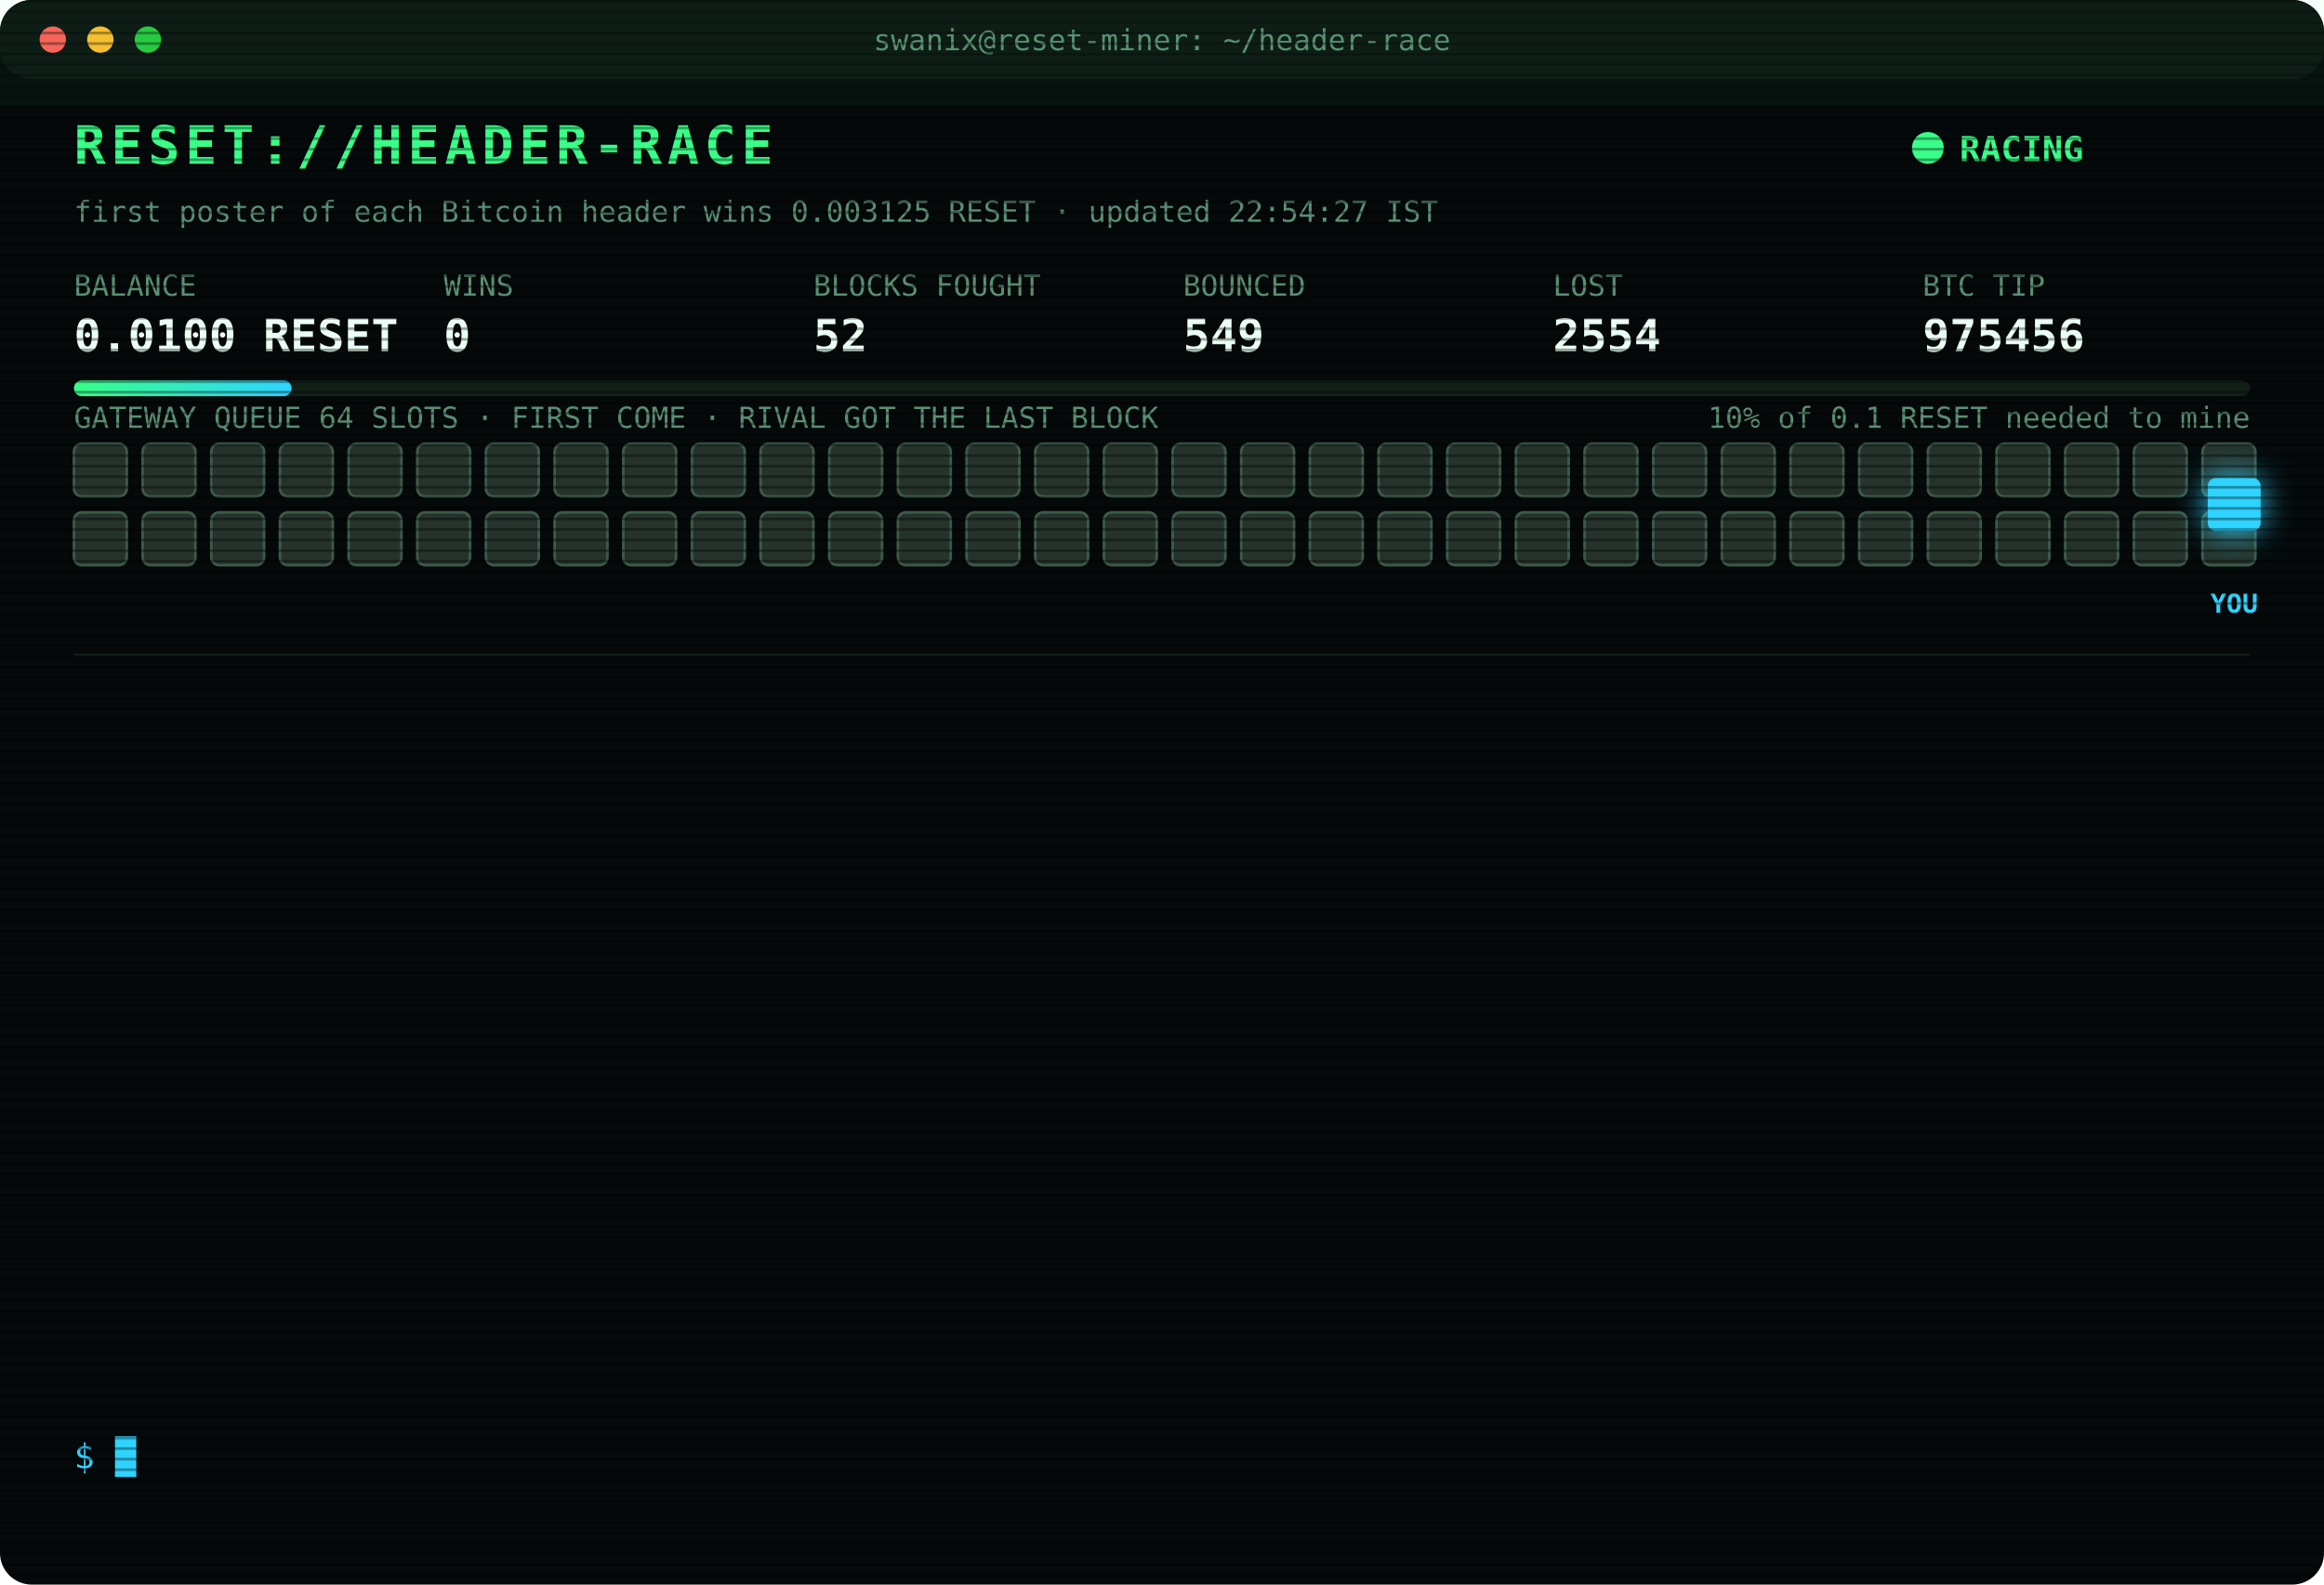
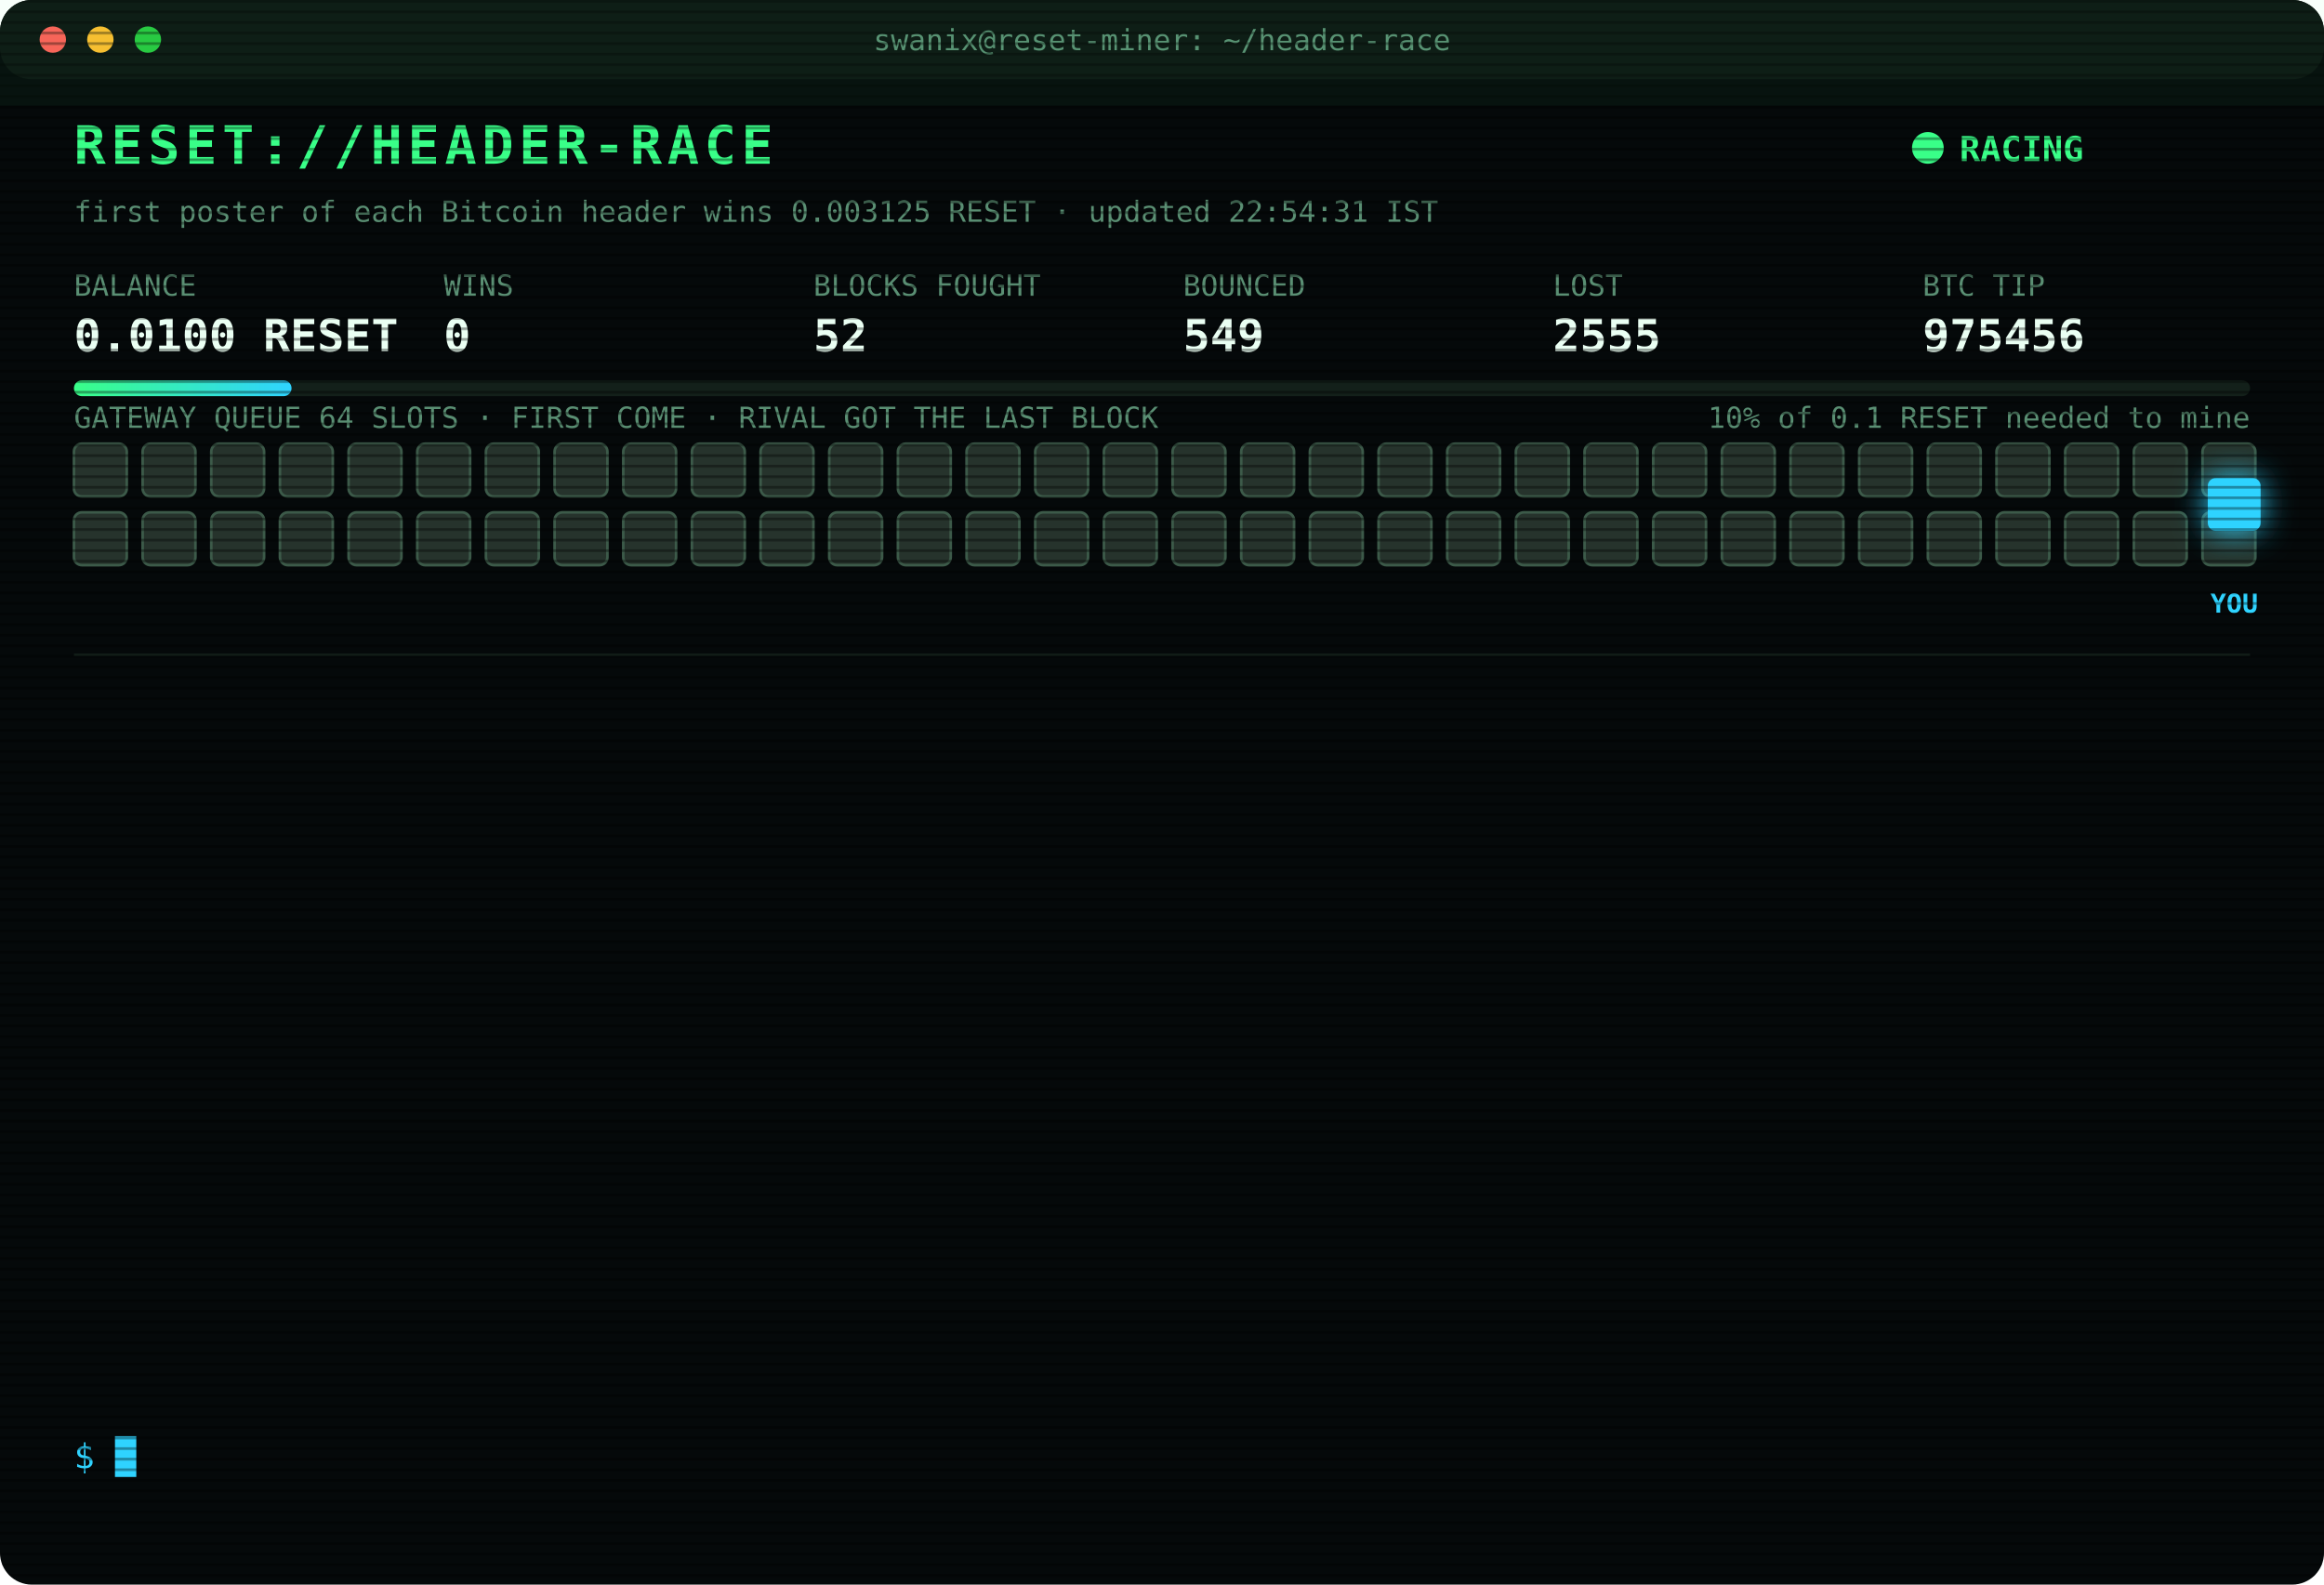
<svg xmlns="http://www.w3.org/2000/svg" width="880" height="600" viewBox="0 0 880 600" font-family="ui-monospace,SFMono-Regular,Menlo,Consolas,monospace">
  <style>
text{font-size:13px;fill:#7CFFB2}
.title{font-size:20px;font-weight:700;fill:#39FF88;letter-spacing:2px;animation:glitch 3s infinite steps(1)}
.sub{fill:#2fd3ff}.k{fill:#5a8f73;font-size:11px}.v{font-size:17px;font-weight:700;fill:#eafff3}
.ts{fill:#3f6b56}.boot{fill:#2fd3ff}.dim{fill:#5a8f73}.bad{fill:#ff4d6d}.warn{fill:#ffd23f}.mag{fill:#ff5cf0}.win{fill:#39FF88;font-weight:700}
.tag{font-size:10px;fill:#2fd3ff;font-weight:700}
.rival{fill:#26332c;stroke:#3c5a49;animation:jam 1.2s infinite alternate}
.idle{fill:#141c18;stroke:#22302a;animation:breathe 4s infinite}
.me{fill:#2fd3ff;filter:drop-shadow(0 0 6px #2fd3ff)}
.hover{animation:nudge 1.1s infinite ease-in-out}.bounce{animation:kick 1.4s infinite}
.ln{opacity:0;animation:in .4s forwards}
.cur{animation:blink 1s infinite steps(1)}
.scan{animation:scan 6s infinite linear}
.led{animation:blink 1.4s infinite}
@keyframes in{from{opacity:0;transform:translateX(-6px)}to{opacity:1;transform:none}}
@keyframes blink{50%{opacity:0}}
@keyframes jam{to{fill:#33463b}}
@keyframes breathe{50%{opacity:.4}}
@keyframes nudge{50%{transform:translateX(-10px)}}
@keyframes kick{0%,100%{transform:none}30%{transform:translateX(-14px)}55%{transform:translateX(10px) translateY(-6px)}}
@keyframes glitch{0%,92%{transform:none}93%{transform:translateX(2px);fill:#ff4d6d}95%{transform:translateX(-2px);fill:#2fd3ff}97%{transform:none}}
@keyframes scan{from{transform:translateY(-40px)}to{transform:translateY(600px)}}
</style>
  <defs>
    <pattern id="sl" width="4" height="4" patternUnits="userSpaceOnUse">
      <rect width="4" height="1" fill="#000" opacity=".35" />
    </pattern>
    <linearGradient id="bar">
      <stop offset="0" stop-color="#39FF88" />
      <stop offset="1" stop-color="#2fd3ff" />
    </linearGradient>
  </defs>
  <rect width="880" height="600" rx="12" fill="#05090a" />
  <rect width="880" height="30" rx="12" fill="#0d1512" />
  <circle cx="20" cy="15" r="5" fill="#ff5f57" />
  <circle cx="38" cy="15" r="5" fill="#febc2e" />
  <circle cx="56" cy="15" r="5" fill="#28c840" />
  <text x="440" y="19" text-anchor="middle" class="k">swanix@reset-miner: ~/header-race</text>
  <text x="28" y="62" class="title">RESET://HEADER-RACE</text>
  <circle class="led" cx="730" cy="56" r="6" fill="#39FF88" />
  <text x="742" y="61" class="win">RACING</text>
-   <text x="28" y="84" class="k">first poster of each Bitcoin header wins 0.003125 RESET · updated 22:54:27 IST</text>
+   <text x="28" y="84" class="k">first poster of each Bitcoin header wins 0.003125 RESET · updated 22:54:31 IST</text>
  <text x="28" y="112" class="k">BALANCE</text>
  <text x="28" y="133" class="v">0.0100 RESET</text>
  <text x="168" y="112" class="k">WINS</text>
  <text x="168" y="133" class="v">0</text>
  <text x="308" y="112" class="k">BLOCKS FOUGHT</text>
  <text x="308" y="133" class="v">52</text>
  <text x="448" y="112" class="k">BOUNCED</text>
  <text x="448" y="133" class="v">549</text>
  <text x="588" y="112" class="k">LOST</text>
-   <text x="588" y="133" class="v">2554</text>
+   <text x="588" y="133" class="v">2555</text>
  <text x="728" y="112" class="k">BTC TIP</text>
  <text x="728" y="133" class="v">975456</text>
  <rect x="28" y="144" width="824" height="6" rx="3" fill="#13201a" />
  <rect x="28" y="144" width="82.4" height="6" rx="3" fill="url(#bar)" />
  <text x="852" y="162" text-anchor="end" class="k">10% of 0.1 RESET needed to mine</text>
  <text x="28" y="162" class="k">GATEWAY QUEUE 64 SLOTS · FIRST COME · RIVAL GOT THE LAST BLOCK</text>
  <rect class="rival" x="28" y="168" width="20" height="20" rx="3" style="animation-delay:0.00s" />
  <rect class="rival" x="54" y="168" width="20" height="20" rx="3" style="animation-delay:0.05s" />
  <rect class="rival" x="80" y="168" width="20" height="20" rx="3" style="animation-delay:0.10s" />
  <rect class="rival" x="106" y="168" width="20" height="20" rx="3" style="animation-delay:0.15s" />
  <rect class="rival" x="132" y="168" width="20" height="20" rx="3" style="animation-delay:0.20s" />
  <rect class="rival" x="158" y="168" width="20" height="20" rx="3" style="animation-delay:0.25s" />
  <rect class="rival" x="184" y="168" width="20" height="20" rx="3" style="animation-delay:0.30s" />
  <rect class="rival" x="210" y="168" width="20" height="20" rx="3" style="animation-delay:0.35s" />
  <rect class="rival" x="236" y="168" width="20" height="20" rx="3" style="animation-delay:0.40s" />
  <rect class="rival" x="262" y="168" width="20" height="20" rx="3" style="animation-delay:0.45s" />
  <rect class="rival" x="288" y="168" width="20" height="20" rx="3" style="animation-delay:0.50s" />
  <rect class="rival" x="314" y="168" width="20" height="20" rx="3" style="animation-delay:0.55s" />
  <rect class="rival" x="340" y="168" width="20" height="20" rx="3" style="animation-delay:0.60s" />
  <rect class="rival" x="366" y="168" width="20" height="20" rx="3" style="animation-delay:0.65s" />
  <rect class="rival" x="392" y="168" width="20" height="20" rx="3" style="animation-delay:0.70s" />
  <rect class="rival" x="418" y="168" width="20" height="20" rx="3" style="animation-delay:0.75s" />
  <rect class="rival" x="444" y="168" width="20" height="20" rx="3" style="animation-delay:0.80s" />
  <rect class="rival" x="470" y="168" width="20" height="20" rx="3" style="animation-delay:0.85s" />
  <rect class="rival" x="496" y="168" width="20" height="20" rx="3" style="animation-delay:0.90s" />
  <rect class="rival" x="522" y="168" width="20" height="20" rx="3" style="animation-delay:0.95s" />
  <rect class="rival" x="548" y="168" width="20" height="20" rx="3" style="animation-delay:1.00s" />
  <rect class="rival" x="574" y="168" width="20" height="20" rx="3" style="animation-delay:1.05s" />
  <rect class="rival" x="600" y="168" width="20" height="20" rx="3" style="animation-delay:1.10s" />
  <rect class="rival" x="626" y="168" width="20" height="20" rx="3" style="animation-delay:1.15s" />
  <rect class="rival" x="652" y="168" width="20" height="20" rx="3" style="animation-delay:1.20s" />
  <rect class="rival" x="678" y="168" width="20" height="20" rx="3" style="animation-delay:1.25s" />
  <rect class="rival" x="704" y="168" width="20" height="20" rx="3" style="animation-delay:1.30s" />
  <rect class="rival" x="730" y="168" width="20" height="20" rx="3" style="animation-delay:1.35s" />
  <rect class="rival" x="756" y="168" width="20" height="20" rx="3" style="animation-delay:1.40s" />
  <rect class="rival" x="782" y="168" width="20" height="20" rx="3" style="animation-delay:1.45s" />
  <rect class="rival" x="808" y="168" width="20" height="20" rx="3" style="animation-delay:1.50s" />
  <rect class="rival" x="834" y="168" width="20" height="20" rx="3" style="animation-delay:1.55s" />
  <rect class="rival" x="28" y="194" width="20" height="20" rx="3" style="animation-delay:1.60s" />
  <rect class="rival" x="54" y="194" width="20" height="20" rx="3" style="animation-delay:1.65s" />
  <rect class="rival" x="80" y="194" width="20" height="20" rx="3" style="animation-delay:1.70s" />
  <rect class="rival" x="106" y="194" width="20" height="20" rx="3" style="animation-delay:1.75s" />
  <rect class="rival" x="132" y="194" width="20" height="20" rx="3" style="animation-delay:1.80s" />
  <rect class="rival" x="158" y="194" width="20" height="20" rx="3" style="animation-delay:1.85s" />
  <rect class="rival" x="184" y="194" width="20" height="20" rx="3" style="animation-delay:1.90s" />
  <rect class="rival" x="210" y="194" width="20" height="20" rx="3" style="animation-delay:1.95s" />
  <rect class="rival" x="236" y="194" width="20" height="20" rx="3" style="animation-delay:2.00s" />
  <rect class="rival" x="262" y="194" width="20" height="20" rx="3" style="animation-delay:2.05s" />
  <rect class="rival" x="288" y="194" width="20" height="20" rx="3" style="animation-delay:2.10s" />
  <rect class="rival" x="314" y="194" width="20" height="20" rx="3" style="animation-delay:2.15s" />
  <rect class="rival" x="340" y="194" width="20" height="20" rx="3" style="animation-delay:2.20s" />
  <rect class="rival" x="366" y="194" width="20" height="20" rx="3" style="animation-delay:2.25s" />
  <rect class="rival" x="392" y="194" width="20" height="20" rx="3" style="animation-delay:2.30s" />
  <rect class="rival" x="418" y="194" width="20" height="20" rx="3" style="animation-delay:2.35s" />
  <rect class="rival" x="444" y="194" width="20" height="20" rx="3" style="animation-delay:2.40s" />
  <rect class="rival" x="470" y="194" width="20" height="20" rx="3" style="animation-delay:2.45s" />
  <rect class="rival" x="496" y="194" width="20" height="20" rx="3" style="animation-delay:2.50s" />
  <rect class="rival" x="522" y="194" width="20" height="20" rx="3" style="animation-delay:2.55s" />
  <rect class="rival" x="548" y="194" width="20" height="20" rx="3" style="animation-delay:2.60s" />
  <rect class="rival" x="574" y="194" width="20" height="20" rx="3" style="animation-delay:2.65s" />
  <rect class="rival" x="600" y="194" width="20" height="20" rx="3" style="animation-delay:2.70s" />
  <rect class="rival" x="626" y="194" width="20" height="20" rx="3" style="animation-delay:2.75s" />
  <rect class="rival" x="652" y="194" width="20" height="20" rx="3" style="animation-delay:2.80s" />
  <rect class="rival" x="678" y="194" width="20" height="20" rx="3" style="animation-delay:2.85s" />
  <rect class="rival" x="704" y="194" width="20" height="20" rx="3" style="animation-delay:2.90s" />
  <rect class="rival" x="730" y="194" width="20" height="20" rx="3" style="animation-delay:2.95s" />
  <rect class="rival" x="756" y="194" width="20" height="20" rx="3" style="animation-delay:3.00s" />
  <rect class="rival" x="782" y="194" width="20" height="20" rx="3" style="animation-delay:3.05s" />
  <rect class="rival" x="808" y="194" width="20" height="20" rx="3" style="animation-delay:3.10s" />
  <rect class="rival" x="834" y="194" width="20" height="20" rx="3" style="animation-delay:3.15s" />
  <g class="hover">
    <rect class="me" x="836" y="181" width="20" height="20" rx="3" />
    <text class="tag" x="846" y="232" text-anchor="middle">YOU</text>
  </g>
  <line x1="28" x2="852" y1="248" y2="248" stroke="#13201a" />
  <g class="ln" style="animation-delay:0.40s">
-     <text x="28" y="270" class="ts">19:30:52</text>
-     <text x="104" y="270" class="bad">[LOST] #975442 taken by a rival miner</text>
+     <text x="28" y="270" class="ts">19:43:31</text>
+     <text x="104" y="270" class="bad">[LOST] #975443 taken by a rival miner</text>
  </g>
  <g class="ln" style="animation-delay:0.65s">
-     <text x="28" y="292" class="ts">19:43:31</text>
-     <text x="104" y="292" class="bad">[LOST] #975443 taken by a rival miner</text>
+     <text x="28" y="292" class="ts">19:55:54</text>
+     <text x="104" y="292" class="dim">[STINT END] calls 745 · wins 0</text>
  </g>
  <g class="ln" style="animation-delay:0.90s">
-     <text x="28" y="314" class="ts">19:55:54</text>
-     <text x="104" y="314" class="dim">[STINT END] calls 745 · wins 0</text>
+     <text x="28" y="314" class="ts">20:00:31</text>
+     <text x="104" y="314" class="boot">[BOOT] racer v3 online · 3 feeds · stint 340m</text>
  </g>
  <g class="ln" style="animation-delay:1.15s">
-     <text x="28" y="336" class="ts">20:00:31</text>
-     <text x="104" y="336" class="boot">[BOOT] racer v3 online · 3 feeds · stint 340m</text>
+     <text x="28" y="336" class="ts">20:07:40</text>
+     <text x="104" y="336" class="bad">[LOST] #975447 taken by a rival miner</text>
  </g>
  <g class="ln" style="animation-delay:1.40s">
-     <text x="28" y="358" class="ts">20:07:40</text>
-     <text x="104" y="358" class="bad">[LOST] #975447 taken by a rival miner</text>
+     <text x="28" y="358" class="ts">20:44:36</text>
+     <text x="104" y="358" class="bad">[LOST] #975448 taken by a rival miner</text>
  </g>
  <g class="ln" style="animation-delay:1.65s">
-     <text x="28" y="380" class="ts">20:44:36</text>
-     <text x="104" y="380" class="bad">[LOST] #975448 taken by a rival miner</text>
+     <text x="28" y="380" class="ts">20:52:17</text>
+     <text x="104" y="380" class="bad">[LOST] #975449 taken by a rival miner</text>
  </g>
  <g class="ln" style="animation-delay:1.90s">
-     <text x="28" y="402" class="ts">20:52:17</text>
-     <text x="104" y="402" class="bad">[LOST] #975449 taken by a rival miner</text>
+     <text x="28" y="402" class="ts">20:54:23</text>
+     <text x="104" y="402" class="bad">[LOST] #975450 taken by a rival miner</text>
  </g>
  <g class="ln" style="animation-delay:2.15s">
-     <text x="28" y="424" class="ts">20:54:23</text>
-     <text x="104" y="424" class="bad">[LOST] #975450 taken by a rival miner</text>
+     <text x="28" y="424" class="ts">22:01:01</text>
+     <text x="104" y="424" class="bad">[LOST] #975451 taken by a rival miner</text>
  </g>
  <g class="ln" style="animation-delay:2.40s">
-     <text x="28" y="446" class="ts">22:01:01</text>
-     <text x="104" y="446" class="bad">[LOST] #975451 taken by a rival miner</text>
+     <text x="28" y="446" class="ts">22:10:41</text>
+     <text x="104" y="446" class="bad">[LOST] #975452 taken by a rival miner</text>
  </g>
  <g class="ln" style="animation-delay:2.65s">
-     <text x="28" y="468" class="ts">22:10:41</text>
-     <text x="104" y="468" class="bad">[LOST] #975452 taken by a rival miner</text>
+     <text x="28" y="468" class="ts">22:18:04</text>
+     <text x="104" y="468" class="bad">[GATEWAY DOWN] no response · 3248ms</text>
  </g>
  <g class="ln" style="animation-delay:2.90s">
-     <text x="28" y="490" class="ts">22:18:04</text>
-     <text x="104" y="490" class="bad">[GATEWAY DOWN] no response · 3248ms</text>
+     <text x="28" y="490" class="ts">22:18:32</text>
+     <text x="104" y="490" class="bad">[LOST] #975453 taken by a rival miner</text>
  </g>
  <g class="ln" style="animation-delay:3.15s">
-     <text x="28" y="512" class="ts">22:18:32</text>
-     <text x="104" y="512" class="bad">[LOST] #975453 taken by a rival miner</text>
+     <text x="28" y="512" class="ts">22:44:57</text>
+     <text x="104" y="512" class="bad">[LOST] #975455 taken by a rival miner</text>
  </g>
  <g class="ln" style="animation-delay:3.40s">
-     <text x="28" y="534" class="ts">22:44:57</text>
-     <text x="104" y="534" class="bad">[LOST] #975455 taken by a rival miner</text>
+     <text x="28" y="534" class="ts">22:54:31</text>
+     <text x="104" y="534" class="bad">[LOST] #975456 taken by a rival miner</text>
  </g>
  <text x="28" y="556" class="sub">$ <tspan class="cur">█</tspan>
  </text>
  <rect width="880" height="600" rx="12" fill="url(#sl)" pointer-events="none" />
  <rect class="scan" width="880" height="40" fill="#39FF88" opacity=".04" />
</svg>
